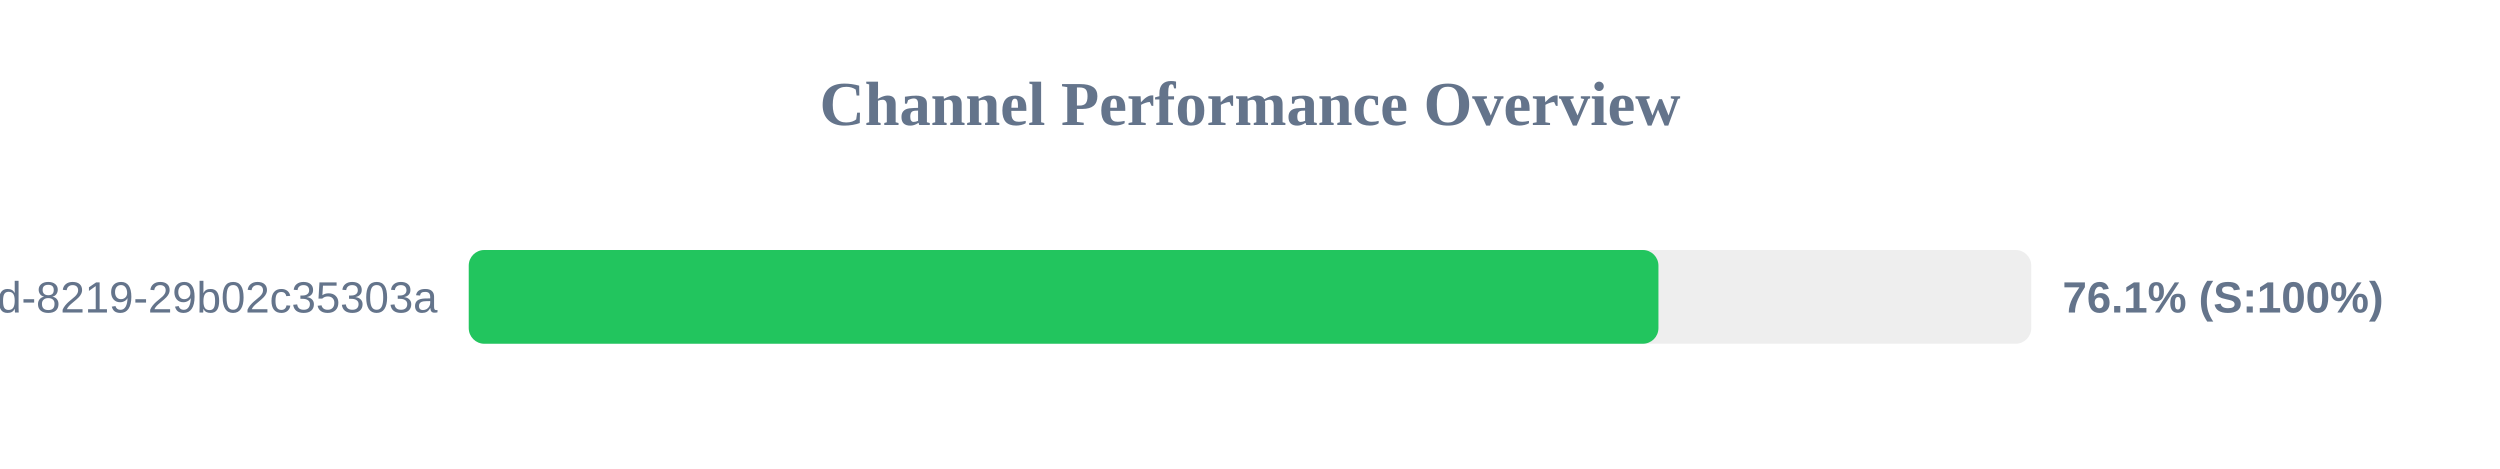
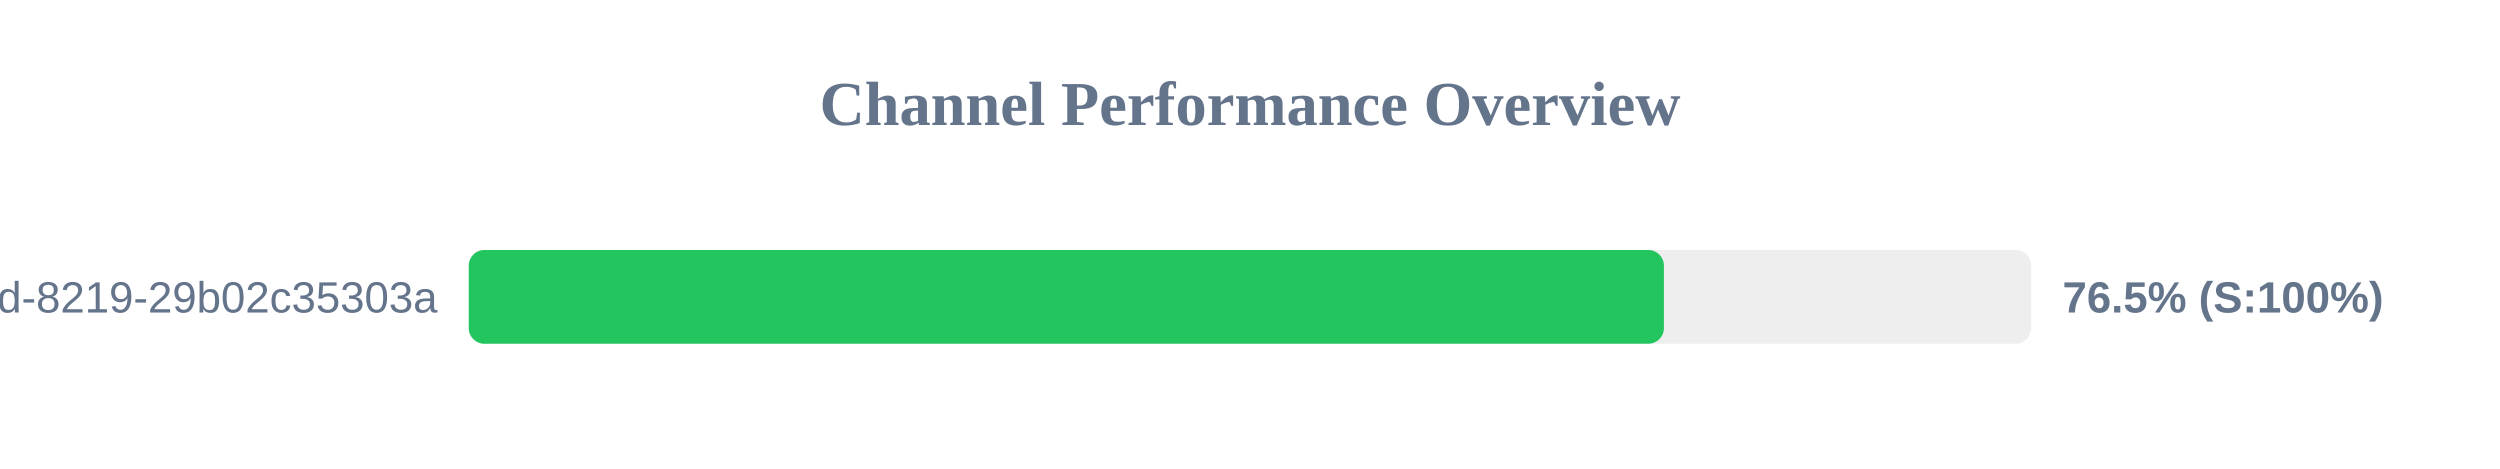
<svg xmlns="http://www.w3.org/2000/svg" width="800" height="150" version="1.1">
  <style>
        .row { font: 14px Arial; fill: #64748b; }
        .score { font: bold 14px Arial; fill: #64748b; }
    </style>
  <text x="400" y="40" text-anchor="middle" font-size="20px" font-weight="bold" fill="#64748b">Channel Performance Overview</text>
  <rect x="150" y="80" width="500" height="30" fill="#eee" rx="5" />
-   <rect x="150" y="80" width="380.7" height="30" fill="#22c55e" rx="5" />
+   <rect x="150" y="80" width="382.45" height="30" fill="#22c55e" rx="5" />
  <text x="140" y="100" text-anchor="end" class="row">?uuid=5eaa121d-4362-444d-8219-29b02c35303a</text>
-   <text x="660" y="100" text-anchor="start" class="score">76.1% (S:100%)</text>
+   <text x="660" y="100" text-anchor="start" class="score">76.5% (S:100%)</text>
</svg>
